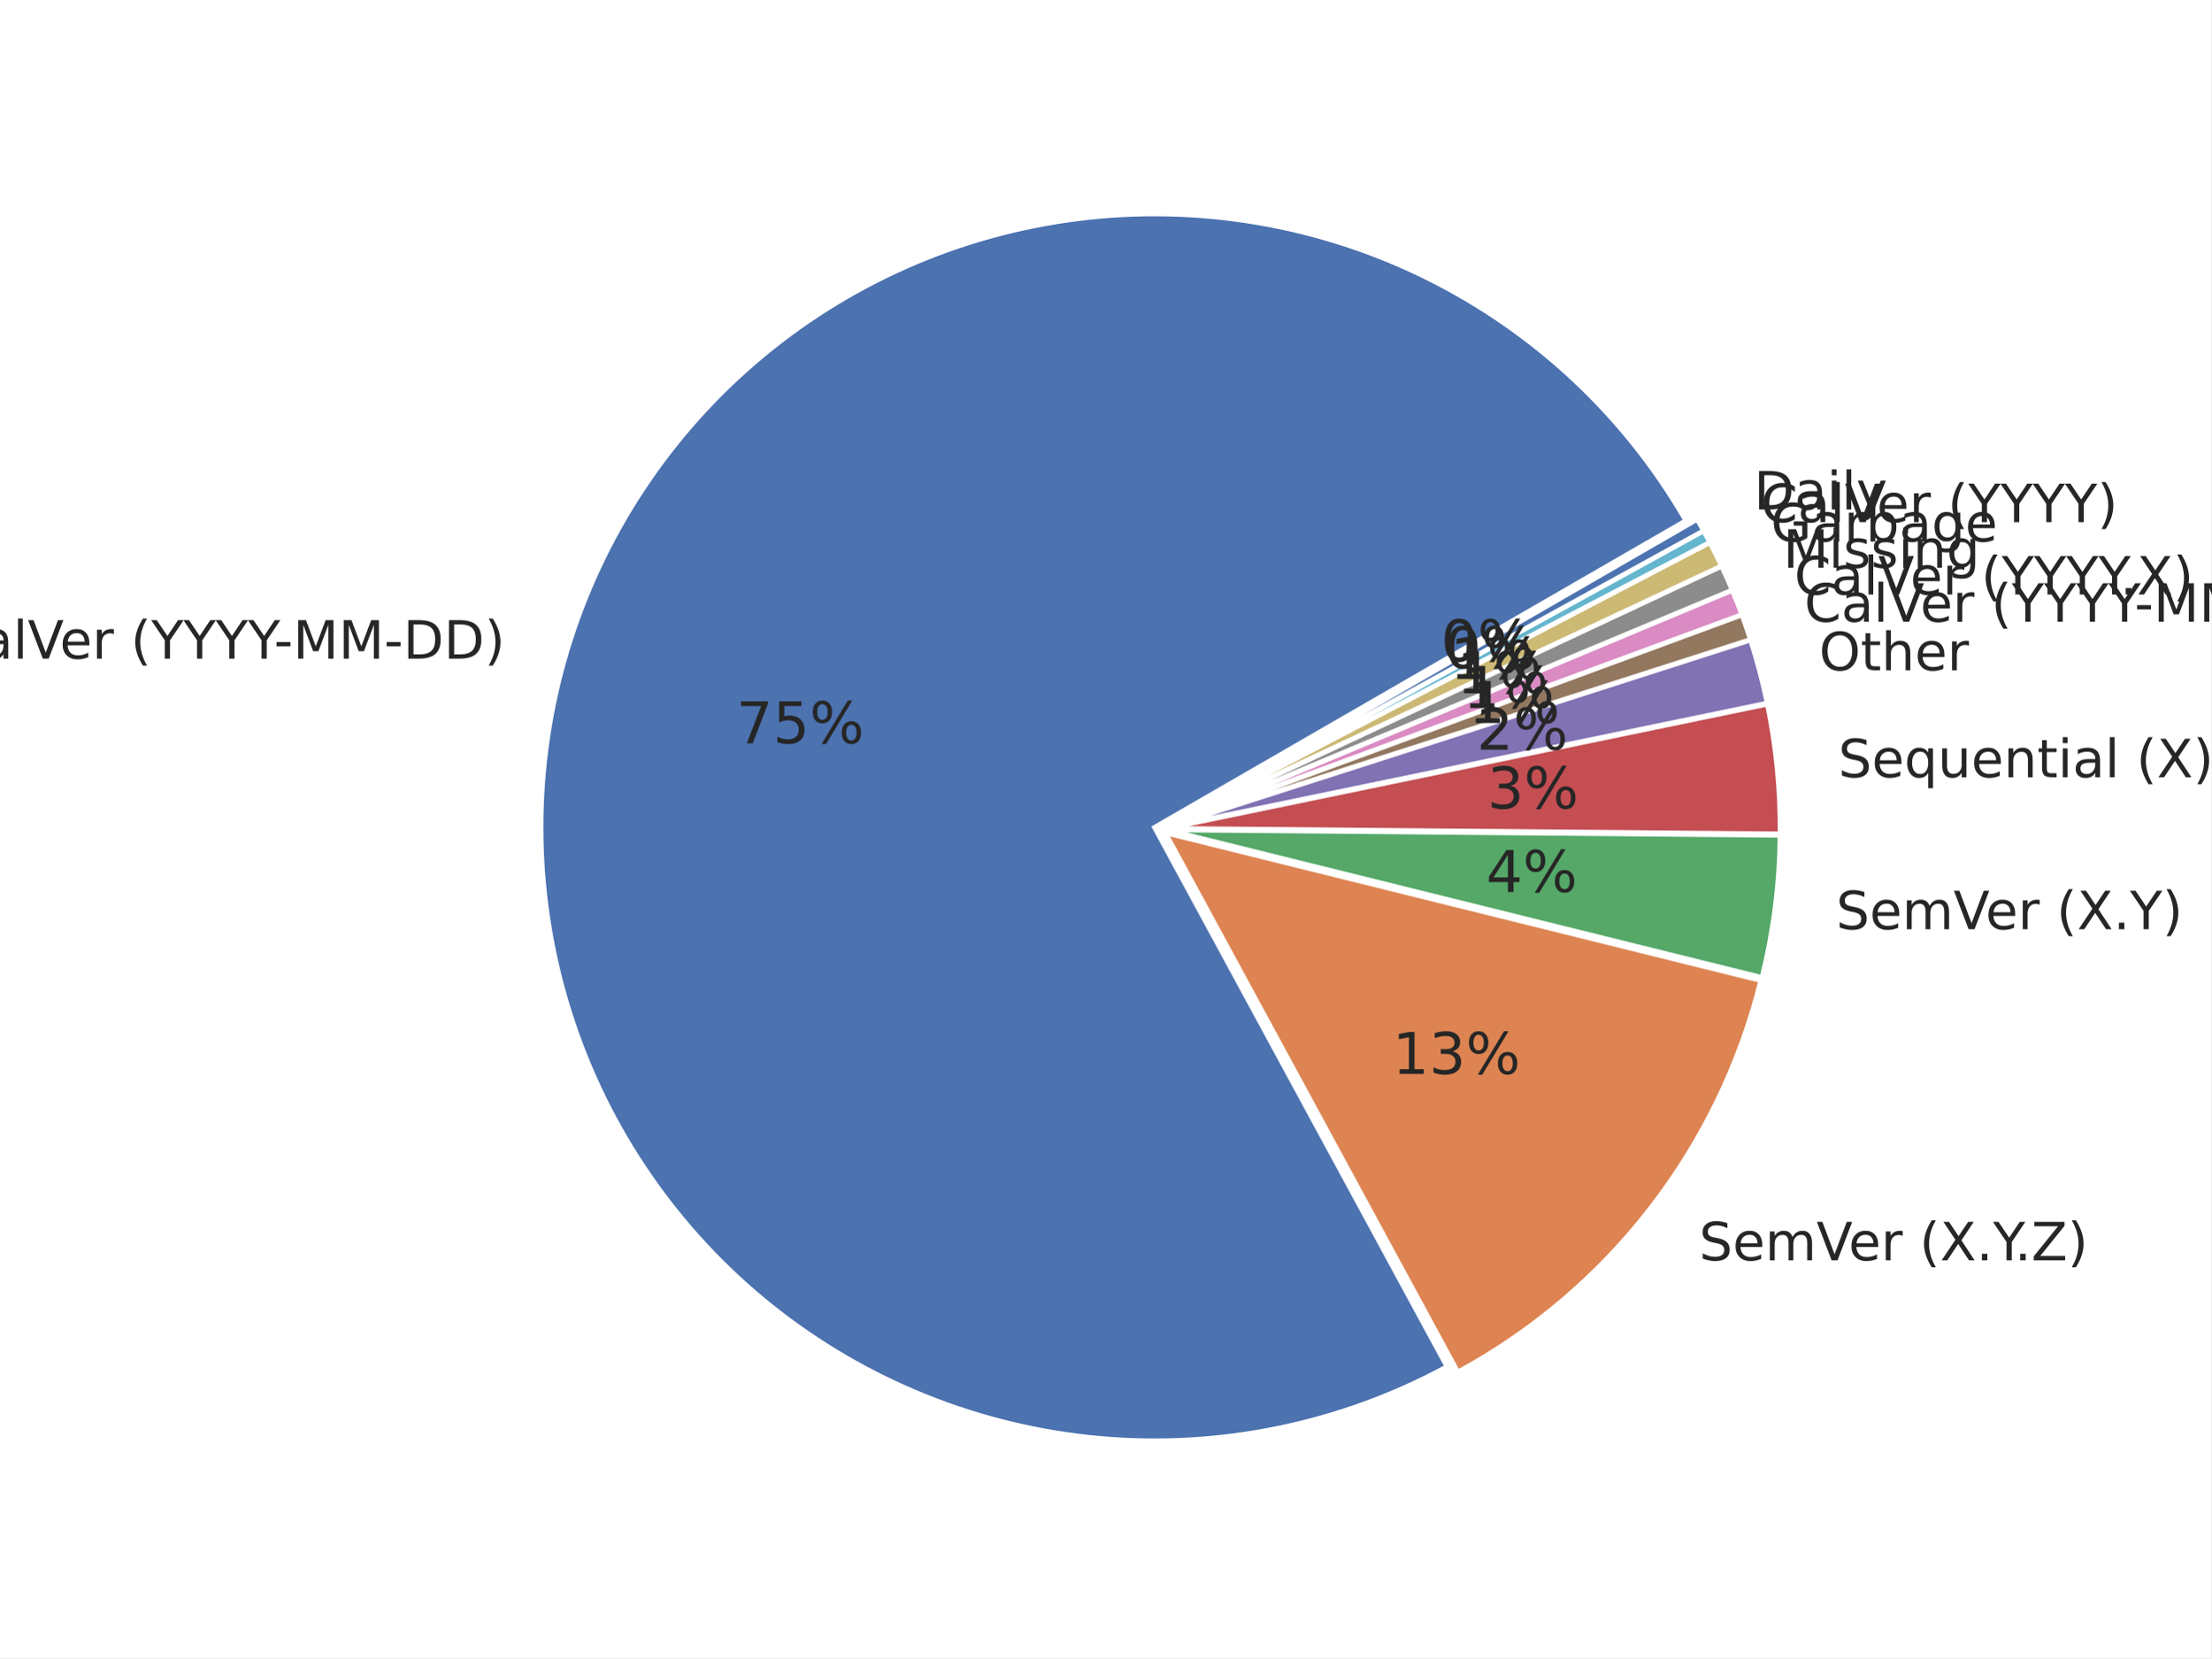
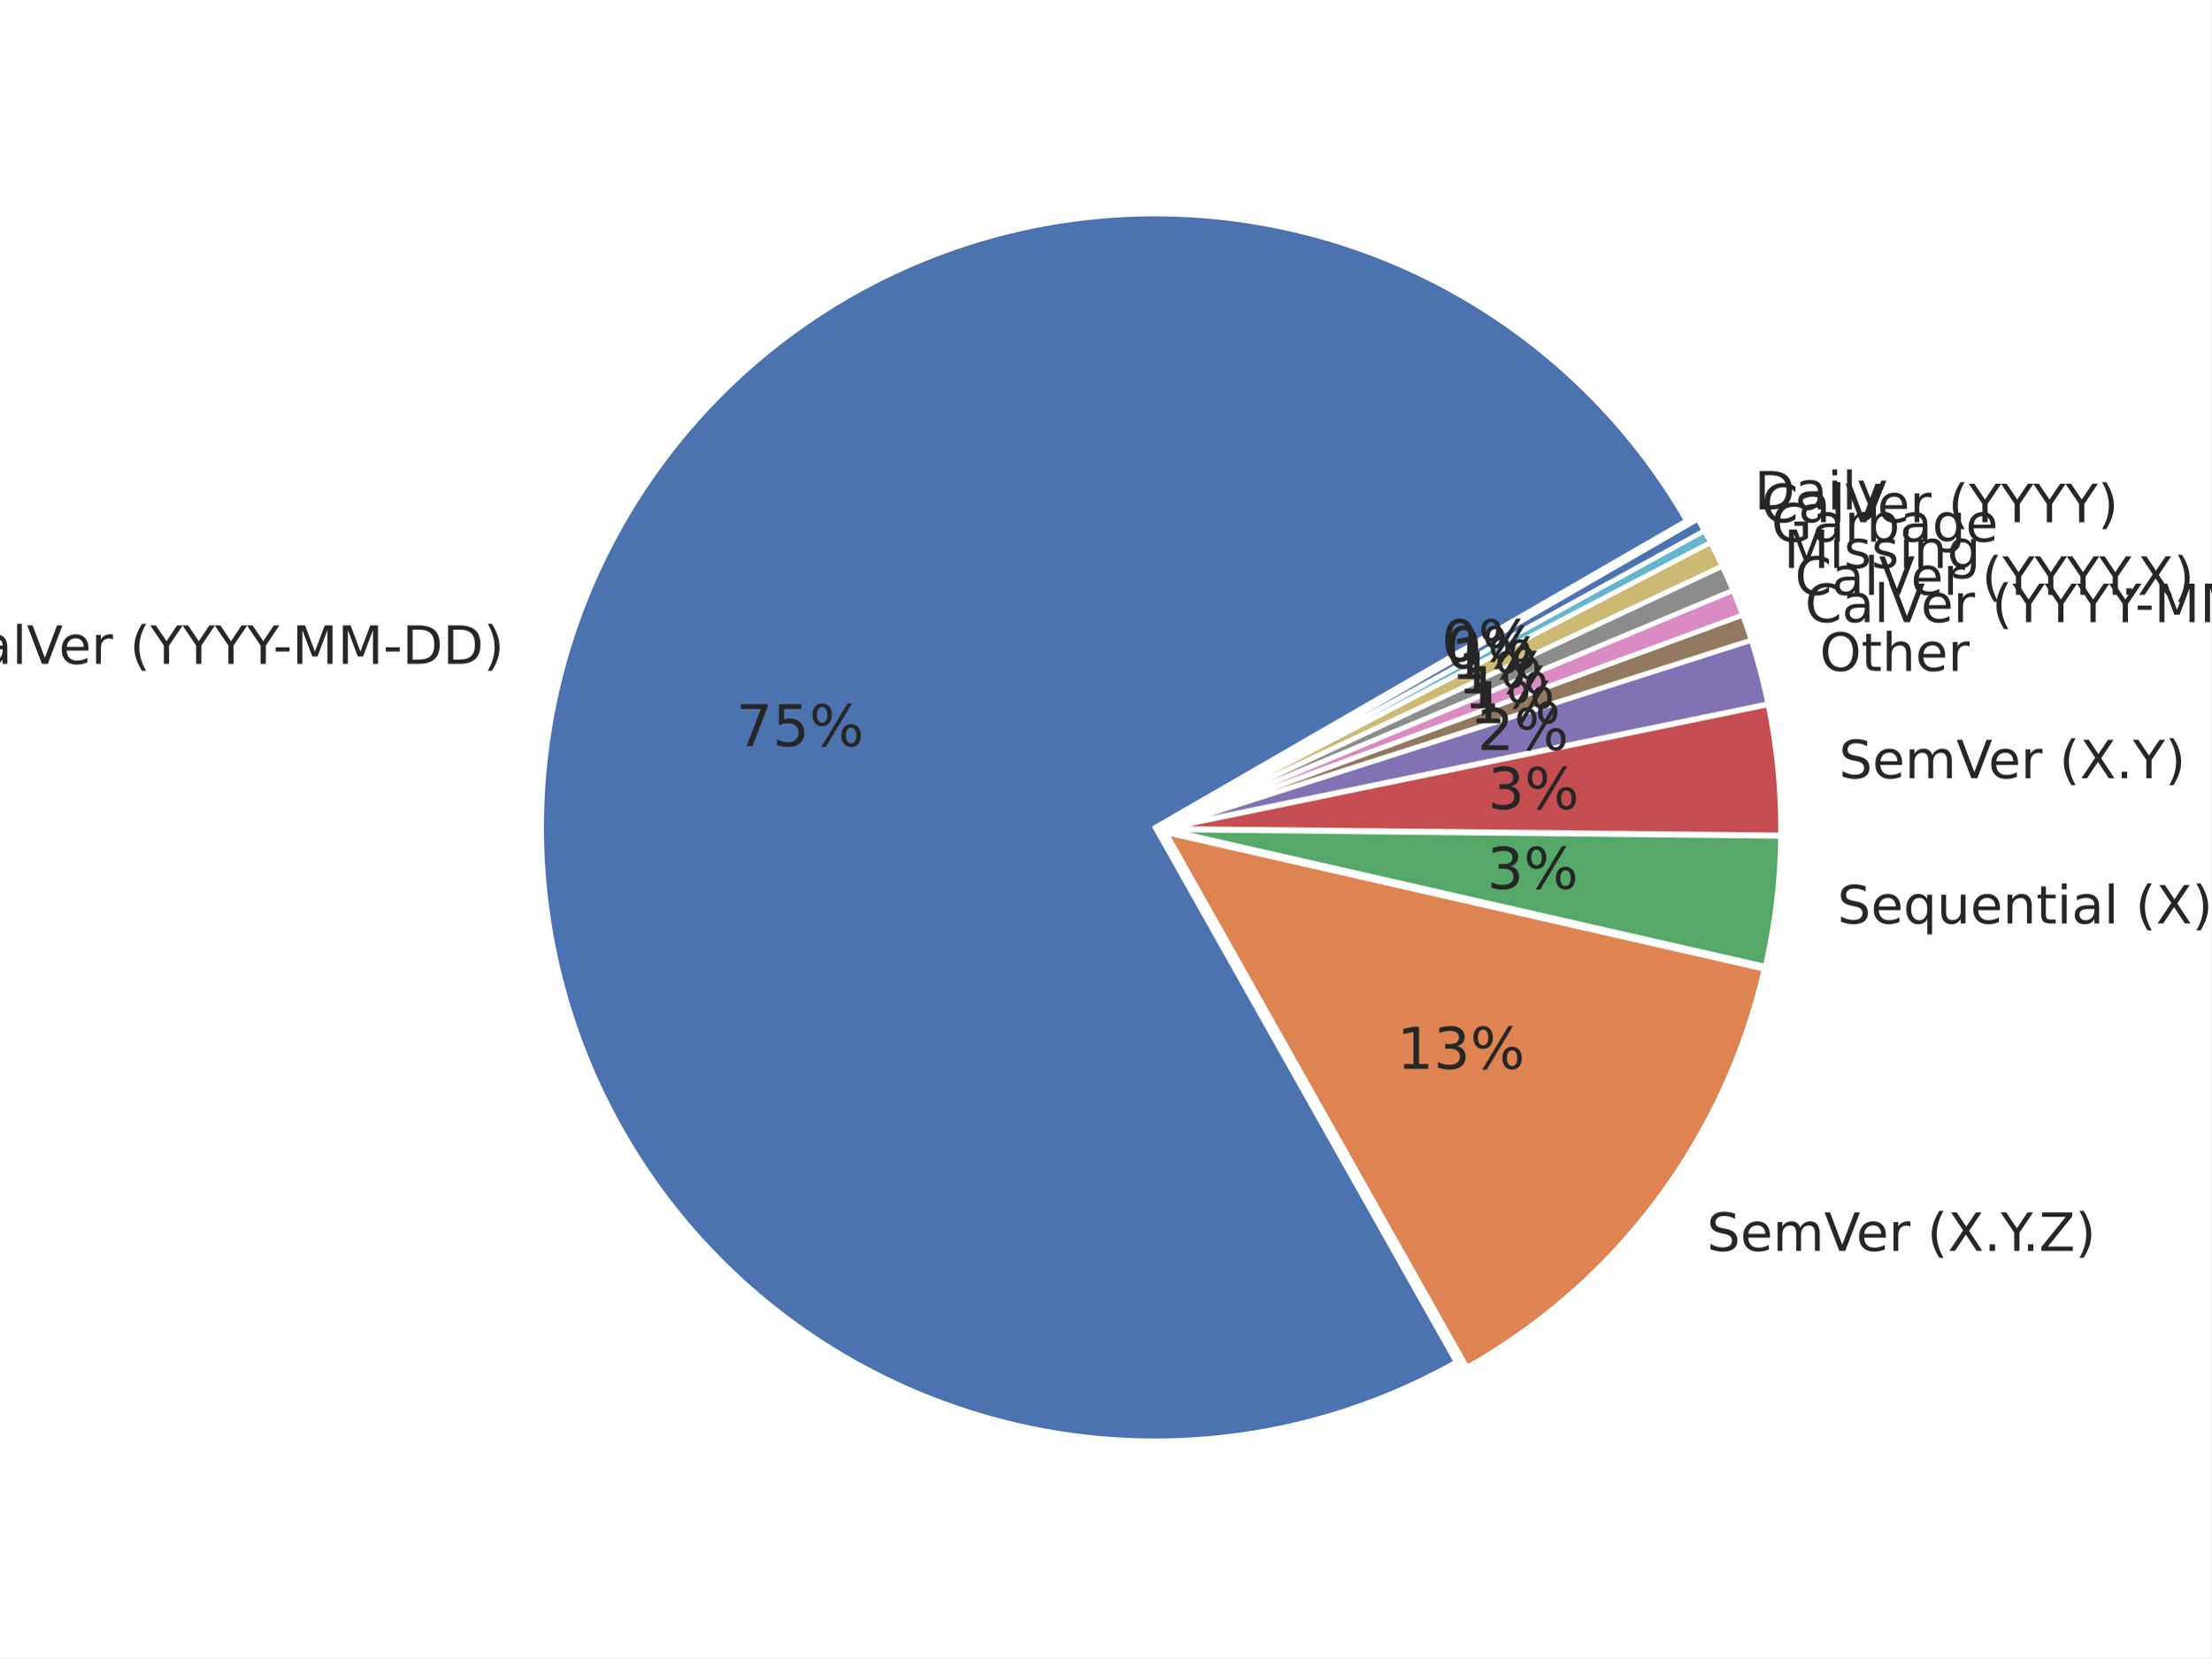
<svg xmlns="http://www.w3.org/2000/svg" xmlns:xlink="http://www.w3.org/1999/xlink" width="460.8pt" height="345.6pt" viewBox="0 0 460.8 345.6" version="1.1">
  <defs>
    <style type="text/css">*{stroke-linejoin: round; stroke-linecap: butt}</style>
  </defs>
  <g id="figure_1">
    <g id="patch_1">
      <path d="M 0 345.6  L 460.8 345.6  L 460.8 0  L 0 0  z " style="fill: #ffffff" />
    </g>
    <g id="axes_1">
      <g id="matplotlib.axis_1" />
      <g id="matplotlib.axis_2" />
      <g id="patch_2">
-         <path d="M 351.352 108.517  C 338.781 86.742 320.063 69.152 297.55 57.957  C 275.037 46.761 249.715 42.451 224.766 45.566  C 199.817 48.682 176.332 59.088 157.264 75.476  C 138.196 91.865 124.379 113.518 117.549 137.716  C 110.719 161.913 111.174 187.596 118.859 211.535  C 126.544 235.475 141.121 256.625 160.758 272.326  C 180.396 288.027 204.235 297.593 229.279 299.821  C 254.323 302.05 279.476 296.843 301.577 284.856  L 240.612 172.453  z " style="fill: #4c72b0; stroke: #ffffff; stroke-linejoin: miter" />
+         <path d="M 351.463 108.526  C 338.849 86.677 320.045 69.042 297.432 57.853  C 274.82 46.664 249.393 42.414 224.371 45.64  C 199.349 48.867 175.832 59.427 156.797 75.986  C 137.762 92.545 124.047 114.373 117.387 138.707  C 110.727 163.042 111.415 188.812 119.365 212.756  C 127.315 236.7 142.177 257.764 162.069 273.283  C 181.961 288.802 206.008 298.091 231.167 299.977  C 256.326 301.862 281.489 296.26 303.472 283.88  L 240.723 172.462  z " style="fill: #4c72b0; stroke: #ffffff; stroke-linejoin: miter" />
      </g>
      <g id="patch_3">
-         <path d="M 303.819 285.986  C 319.437 277.515 333.118 265.882 343.99 251.831  C 354.862 237.779 362.687 221.614 366.964 204.371  L 242.854 173.582  z " style="fill: #dd8452; stroke: #ffffff; stroke-linejoin: miter" />
+         <path d="M 305.73 284.982  C 321.263 276.234 334.797 264.333 345.459 250.046  C 356.122 235.759 363.68 219.399 367.647 202.019  L 242.981 173.565  z " style="fill: #dd8452; stroke: #ffffff; stroke-linejoin: miter" />
      </g>
      <g id="patch_4">
-         <path d="M 367.221 203.749  C 368.424 198.901 369.342 193.987 369.969 189.032  C 370.597 184.077 370.934 179.09 370.978 174.096  L 243.111 172.961  z " style="fill: #55a868; stroke: #ffffff; stroke-linejoin: miter" />
+         <path d="M 367.892 201.404  C 368.906 196.963 369.682 192.47 370.216 187.946  C 370.75 183.421 371.042 178.872 371.091 174.316  L 243.226 172.95  z " style="fill: #55a868; stroke: #ffffff; stroke-linejoin: miter" />
      </g>
      <g id="patch_5">
-         <path d="M 370.982 173.81  C 371.023 169.27 370.821 164.731 370.379 160.212  C 369.936 155.694 369.253 151.202 368.333 146.756  L 243.115 172.675  z " style="fill: #c44e52; stroke: #ffffff; stroke-linejoin: miter" />
+         <path d="M 371.094 174.044  C 371.142 169.488 370.948 164.933 370.51 160.399  C 370.073 155.864 369.393 151.356 368.475 146.894  L 243.229 172.677  z " style="fill: #c44e52; stroke: #ffffff; stroke-linejoin: miter" />
      </g>
      <g id="patch_6">
-         <path d="M 368.297 146.555  C 367.837 144.332 367.318 142.122 366.74 139.927  C 366.162 137.732 365.526 135.553 364.832 133.392  L 243.079 172.475  z " style="fill: #8172b3; stroke: #ffffff; stroke-linejoin: miter" />
+         <path d="M 368.439 146.692  C 367.979 144.461 367.461 142.243 366.883 140.04  C 366.305 137.837 365.669 135.65 364.974 133.481  L 243.193 172.476  z " style="fill: #8172b3; stroke: #ffffff; stroke-linejoin: miter" />
      </g>
      <g id="patch_7">
-         <path d="M 364.805 133.301  C 364.527 132.436 364.24 131.575 363.945 130.717  C 363.649 129.858 363.344 129.003 363.03 128.151  L 243.052 172.383  z " style="fill: #937860; stroke: #ffffff; stroke-linejoin: miter" />
+         <path d="M 364.947 133.39  C 364.669 132.522 364.382 131.658 364.086 130.796  C 363.789 129.935 363.484 129.077 363.169 128.222  L 243.165 172.384  z " style="fill: #937860; stroke: #ffffff; stroke-linejoin: miter" />
      </g>
      <g id="patch_8">
-         <path d="M 363.011 128.1  C 362.697 127.248 362.374 126.4 362.042 125.555  C 361.71 124.71 361.369 123.869 361.019 123.031  L 243.033 172.332  z " style="fill: #da8bc3; stroke: #ffffff; stroke-linejoin: miter" />
+         <path d="M 363.15 128.17  C 362.836 127.315 362.512 126.464 362.179 125.616  C 361.846 124.768 361.505 123.924 361.154 123.083  L 243.147 172.333  z " style="fill: #da8bc3; stroke: #ffffff; stroke-linejoin: miter" />
      </g>
      <g id="patch_9">
-         <path d="M 360.998 122.981  C 360.648 122.143 360.289 121.309 359.921 120.479  C 359.553 119.649 359.176 118.823 358.791 118.001  L 243.012 172.282  z " style="fill: #8c8c8c; stroke: #ffffff; stroke-linejoin: miter" />
+         <path d="M 361.133 123.032  C 360.782 122.192 360.422 121.355 360.053 120.522  C 359.685 119.689 359.307 118.86 358.92 118.035  L 243.126 172.282  z " style="fill: #8c8c8c; stroke: #ffffff; stroke-linejoin: miter" />
      </g>
      <g id="patch_10">
-         <path d="M 358.768 117.952  C 358.383 117.13 357.988 116.312 357.586 115.498  C 357.183 114.685 356.771 113.875 356.351 113.071  L 242.989 172.233  z " style="fill: #ccb974; stroke: #ffffff; stroke-linejoin: miter" />
+         <path d="M 358.897 117.986  C 358.511 117.161 358.116 116.34 357.712 115.523  C 357.308 114.707 356.895 113.895 356.474 113.087  L 243.102 172.233  z " style="fill: #ccb974; stroke: #ffffff; stroke-linejoin: miter" />
      </g>
      <g id="patch_11">
-         <path d="M 356.333 113.034  C 356.123 112.632 355.91 112.231 355.696 111.83  C 355.482 111.43 355.265 111.031 355.047 110.633  L 242.97 172.196  z " style="fill: #64b5cd; stroke: #ffffff; stroke-linejoin: miter" />
+         <path d="M 356.455 113.051  C 356.244 112.647 356.031 112.244 355.816 111.843  C 355.601 111.441 355.384 111.041 355.165 110.642  L 243.084 172.196  z " style="fill: #64b5cd; stroke: #ffffff; stroke-linejoin: miter" />
      </g>
      <g id="patch_12">
-         <path d="M 355.034 110.609  C 354.815 110.212 354.595 109.815 354.372 109.419  C 354.149 109.024 353.924 108.63 353.697 108.236  L 242.957 172.172  z " style="fill: #4c72b0; stroke: #ffffff; stroke-linejoin: miter" />
+         <path d="M 355.152 110.618  C 354.933 110.218 354.711 109.82 354.488 109.423  C 354.264 109.027 354.039 108.631 353.811 108.237  L 243.07 172.173  z " style="fill: #4c72b0; stroke: #ffffff; stroke-linejoin: miter" />
      </g>
      <g id="text_1">
-         <g style="fill: #262626" transform="translate(-11.70483 137.2773) scale(0.11 -0.11)">
+         <g style="fill: #262626" transform="translate(-11.89422 138.3671) scale(0.11 -0.11)">
          <defs>
            <path id="DejaVuSans-43" d="M 4122 4306  L 4122 3641  Q 3803 3938 3442 4084  Q 3081 4231 2675 4231  Q 1875 4231 1450 3742  Q 1025 3253 1025 2328  Q 1025 1406 1450 917  Q 1875 428 2675 428  Q 3081 428 3442 575  Q 3803 722 4122 1019  L 4122 359  Q 3791 134 3420 21  Q 3050 -91 2638 -91  Q 1578 -91 968 557  Q 359 1206 359 2328  Q 359 3453 968 4101  Q 1578 4750 2638 4750  Q 3056 4750 3426 4639  Q 3797 4528 4122 4306  z " transform="scale(0.015625)" />
            <path id="DejaVuSans-61" d="M 2194 1759  Q 1497 1759 1228 1600  Q 959 1441 959 1056  Q 959 750 1161 570  Q 1363 391 1709 391  Q 2188 391 2477 730  Q 2766 1069 2766 1631  L 2766 1759  L 2194 1759  z M 3341 1997  L 3341 0  L 2766 0  L 2766 531  Q 2569 213 2275 61  Q 1981 -91 1556 -91  Q 1019 -91 701 211  Q 384 513 384 1019  Q 384 1609 779 1909  Q 1175 2209 1959 2209  L 2766 2209  L 2766 2266  Q 2766 2663 2505 2880  Q 2244 3097 1772 3097  Q 1472 3097 1187 3025  Q 903 2953 641 2809  L 641 3341  Q 956 3463 1253 3523  Q 1550 3584 1831 3584  Q 2591 3584 2966 3190  Q 3341 2797 3341 1997  z " transform="scale(0.015625)" />
            <path id="DejaVuSans-6c" d="M 603 4863  L 1178 4863  L 1178 0  L 603 0  L 603 4863  z " transform="scale(0.015625)" />
            <path id="DejaVuSans-56" d="M 1831 0  L 50 4666  L 709 4666  L 2188 738  L 3669 4666  L 4325 4666  L 2547 0  L 1831 0  z " transform="scale(0.015625)" />
            <path id="DejaVuSans-65" d="M 3597 1894  L 3597 1613  L 953 1613  Q 991 1019 1311 708  Q 1631 397 2203 397  Q 2534 397 2845 478  Q 3156 559 3463 722  L 3463 178  Q 3153 47 2828 -22  Q 2503 -91 2169 -91  Q 1331 -91 842 396  Q 353 884 353 1716  Q 353 2575 817 3079  Q 1281 3584 2069 3584  Q 2775 3584 3186 3129  Q 3597 2675 3597 1894  z M 3022 2063  Q 3016 2534 2758 2815  Q 2500 3097 2075 3097  Q 1594 3097 1305 2825  Q 1016 2553 972 2059  L 3022 2063  z " transform="scale(0.015625)" />
            <path id="DejaVuSans-72" d="M 2631 2963  Q 2534 3019 2420 3045  Q 2306 3072 2169 3072  Q 1681 3072 1420 2755  Q 1159 2438 1159 1844  L 1159 0  L 581 0  L 581 3500  L 1159 3500  L 1159 2956  Q 1341 3275 1631 3429  Q 1922 3584 2338 3584  Q 2397 3584 2469 3576  Q 2541 3569 2628 3553  L 2631 2963  z " transform="scale(0.015625)" />
            <path id="DejaVuSans-20" transform="scale(0.015625)" />
            <path id="DejaVuSans-28" d="M 1984 4856  Q 1566 4138 1362 3434  Q 1159 2731 1159 2009  Q 1159 1288 1364 580  Q 1569 -128 1984 -844  L 1484 -844  Q 1016 -109 783 600  Q 550 1309 550 2009  Q 550 2706 781 3412  Q 1013 4119 1484 4856  L 1984 4856  z " transform="scale(0.015625)" />
            <path id="DejaVuSans-59" d="M -13 4666  L 666 4666  L 1959 2747  L 3244 4666  L 3922 4666  L 2272 2222  L 2272 0  L 1638 0  L 1638 2222  L -13 4666  z " transform="scale(0.015625)" />
            <path id="DejaVuSans-2d" d="M 313 2009  L 1997 2009  L 1997 1497  L 313 1497  L 313 2009  z " transform="scale(0.015625)" />
            <path id="DejaVuSans-4d" d="M 628 4666  L 1569 4666  L 2759 1491  L 3956 4666  L 4897 4666  L 4897 0  L 4281 0  L 4281 4097  L 3078 897  L 2444 897  L 1241 4097  L 1241 0  L 628 0  L 628 4666  z " transform="scale(0.015625)" />
            <path id="DejaVuSans-44" d="M 1259 4147  L 1259 519  L 2022 519  Q 2988 519 3436 956  Q 3884 1394 3884 2338  Q 3884 3275 3436 3711  Q 2988 4147 2022 4147  L 1259 4147  z M 628 4666  L 1925 4666  Q 3281 4666 3915 4102  Q 4550 3538 4550 2338  Q 4550 1131 3912 565  Q 3275 0 1925 0  L 628 0  L 628 4666  z " transform="scale(0.015625)" />
            <path id="DejaVuSans-29" d="M 513 4856  L 1013 4856  Q 1481 4119 1714 3412  Q 1947 2706 1947 2009  Q 1947 1309 1714 600  Q 1481 -109 1013 -844  L 513 -844  Q 928 -128 1133 580  Q 1338 1288 1338 2009  Q 1338 2731 1133 3434  Q 928 4138 513 4856  z " transform="scale(0.015625)" />
          </defs>
          <use xlink:href="#DejaVuSans-43" />
          <use xlink:href="#DejaVuSans-61" x="69.824" />
          <use xlink:href="#DejaVuSans-6c" x="131.104" />
          <use xlink:href="#DejaVuSans-56" x="158.887" />
          <use xlink:href="#DejaVuSans-65" x="219.545" />
          <use xlink:href="#DejaVuSans-72" x="281.068" />
          <use xlink:href="#DejaVuSans-20" x="322.182" />
          <use xlink:href="#DejaVuSans-28" x="353.969" />
          <use xlink:href="#DejaVuSans-59" x="392.982" />
          <use xlink:href="#DejaVuSans-59" x="454.066" />
          <use xlink:href="#DejaVuSans-59" x="515.15" />
          <use xlink:href="#DejaVuSans-59" x="576.234" />
          <use xlink:href="#DejaVuSans-2d" x="625.443" />
          <use xlink:href="#DejaVuSans-4d" x="661.527" />
          <use xlink:href="#DejaVuSans-4d" x="747.807" />
          <use xlink:href="#DejaVuSans-2d" x="834.086" />
          <use xlink:href="#DejaVuSans-44" x="870.17" />
          <use xlink:href="#DejaVuSans-44" x="947.172" />
          <use xlink:href="#DejaVuSans-29" x="1024.174" />
        </g>
      </g>
      <g id="text_2">
-         <g style="fill: #262626" transform="translate(153.4381 154.9217) scale(0.12 -0.12)">
+         <g style="fill: #262626" transform="translate(153.3852 155.5206) scale(0.12 -0.12)">
          <defs>
            <path id="DejaVuSans-37" d="M 525 4666  L 3525 4666  L 3525 4397  L 1831 0  L 1172 0  L 2766 4134  L 525 4134  L 525 4666  z " transform="scale(0.015625)" />
            <path id="DejaVuSans-35" d="M 691 4666  L 3169 4666  L 3169 4134  L 1269 4134  L 1269 2991  Q 1406 3038 1543 3061  Q 1681 3084 1819 3084  Q 2600 3084 3056 2656  Q 3513 2228 3513 1497  Q 3513 744 3044 326  Q 2575 -91 1722 -91  Q 1428 -91 1123 -41  Q 819 9 494 109  L 494 744  Q 775 591 1075 516  Q 1375 441 1709 441  Q 2250 441 2565 725  Q 2881 1009 2881 1497  Q 2881 1984 2565 2268  Q 2250 2553 1709 2553  Q 1456 2553 1204 2497  Q 953 2441 691 2322  L 691 4666  z " transform="scale(0.015625)" />
            <path id="DejaVuSans-25" d="M 4653 2053  Q 4381 2053 4226 1822  Q 4072 1591 4072 1178  Q 4072 772 4226 539  Q 4381 306 4653 306  Q 4919 306 5073 539  Q 5228 772 5228 1178  Q 5228 1588 5073 1820  Q 4919 2053 4653 2053  z M 4653 2450  Q 5147 2450 5437 2106  Q 5728 1763 5728 1178  Q 5728 594 5436 251  Q 5144 -91 4653 -91  Q 4153 -91 3862 251  Q 3572 594 3572 1178  Q 3572 1766 3864 2108  Q 4156 2450 4653 2450  z M 1428 4353  Q 1159 4353 1004 4120  Q 850 3888 850 3481  Q 850 3069 1003 2837  Q 1156 2606 1428 2606  Q 1700 2606 1854 2837  Q 2009 3069 2009 3481  Q 2009 3884 1853 4118  Q 1697 4353 1428 4353  z M 4250 4750  L 4750 4750  L 1831 -91  L 1331 -91  L 4250 4750  z M 1428 4750  Q 1922 4750 2215 4408  Q 2509 4066 2509 3481  Q 2509 2891 2217 2550  Q 1925 2209 1428 2209  Q 931 2209 642 2551  Q 353 2894 353 3481  Q 353 4063 643 4406  Q 934 4750 1428 4750  z " transform="scale(0.015625)" />
          </defs>
          <use xlink:href="#DejaVuSans-37" />
          <use xlink:href="#DejaVuSans-35" x="63.623" />
          <use xlink:href="#DejaVuSans-25" x="127.246" />
        </g>
      </g>
      <g id="text_3">
-         <g style="fill: #262626" transform="translate(354.1037 262.6907) scale(0.11 -0.11)">
+         <g style="fill: #262626" transform="translate(355.7072 260.7299) scale(0.11 -0.11)">
          <defs>
            <path id="DejaVuSans-53" d="M 3425 4513  L 3425 3897  Q 3066 4069 2747 4153  Q 2428 4238 2131 4238  Q 1616 4238 1336 4038  Q 1056 3838 1056 3469  Q 1056 3159 1242 3001  Q 1428 2844 1947 2747  L 2328 2669  Q 3034 2534 3370 2195  Q 3706 1856 3706 1288  Q 3706 609 3251 259  Q 2797 -91 1919 -91  Q 1588 -91 1214 -16  Q 841 59 441 206  L 441 856  Q 825 641 1194 531  Q 1563 422 1919 422  Q 2459 422 2753 634  Q 3047 847 3047 1241  Q 3047 1584 2836 1778  Q 2625 1972 2144 2069  L 1759 2144  Q 1053 2284 737 2584  Q 422 2884 422 3419  Q 422 4038 858 4394  Q 1294 4750 2059 4750  Q 2388 4750 2728 4690  Q 3069 4631 3425 4513  z " transform="scale(0.015625)" />
            <path id="DejaVuSans-6d" d="M 3328 2828  Q 3544 3216 3844 3400  Q 4144 3584 4550 3584  Q 5097 3584 5394 3201  Q 5691 2819 5691 2113  L 5691 0  L 5113 0  L 5113 2094  Q 5113 2597 4934 2840  Q 4756 3084 4391 3084  Q 3944 3084 3684 2787  Q 3425 2491 3425 1978  L 3425 0  L 2847 0  L 2847 2094  Q 2847 2600 2669 2842  Q 2491 3084 2119 3084  Q 1678 3084 1418 2786  Q 1159 2488 1159 1978  L 1159 0  L 581 0  L 581 3500  L 1159 3500  L 1159 2956  Q 1356 3278 1631 3431  Q 1906 3584 2284 3584  Q 2666 3584 2933 3390  Q 3200 3197 3328 2828  z " transform="scale(0.015625)" />
            <path id="DejaVuSans-58" d="M 403 4666  L 1081 4666  L 2241 2931  L 3406 4666  L 4084 4666  L 2584 2425  L 4184 0  L 3506 0  L 2194 1984  L 872 0  L 191 0  L 1856 2491  L 403 4666  z " transform="scale(0.015625)" />
            <path id="DejaVuSans-2e" d="M 684 794  L 1344 794  L 1344 0  L 684 0  L 684 794  z " transform="scale(0.015625)" />
            <path id="DejaVuSans-5a" d="M 359 4666  L 4025 4666  L 4025 4184  L 1075 531  L 4097 531  L 4097 0  L 288 0  L 288 481  L 3238 4134  L 359 4134  L 359 4666  z " transform="scale(0.015625)" />
          </defs>
          <use xlink:href="#DejaVuSans-53" />
          <use xlink:href="#DejaVuSans-65" x="63.477" />
          <use xlink:href="#DejaVuSans-6d" x="125" />
          <use xlink:href="#DejaVuSans-56" x="222.412" />
          <use xlink:href="#DejaVuSans-65" x="283.07" />
          <use xlink:href="#DejaVuSans-72" x="344.594" />
          <use xlink:href="#DejaVuSans-20" x="385.707" />
          <use xlink:href="#DejaVuSans-28" x="417.494" />
          <use xlink:href="#DejaVuSans-58" x="456.508" />
          <use xlink:href="#DejaVuSans-2e" x="525.014" />
          <use xlink:href="#DejaVuSans-59" x="556.801" />
          <use xlink:href="#DejaVuSans-2e" x="597.635" />
          <use xlink:href="#DejaVuSans-5a" x="629.422" />
          <use xlink:href="#DejaVuSans-29" x="697.928" />
        </g>
      </g>
      <g id="text_4">
-         <g style="fill: #262626" transform="translate(290.1997 223.8426) scale(0.12 -0.12)">
+         <g style="fill: #262626" transform="translate(291.1321 222.765) scale(0.12 -0.12)">
          <defs>
            <path id="DejaVuSans-31" d="M 794 531  L 1825 531  L 1825 4091  L 703 3866  L 703 4441  L 1819 4666  L 2450 4666  L 2450 531  L 3481 531  L 3481 0  L 794 0  L 794 531  z " transform="scale(0.015625)" />
            <path id="DejaVuSans-33" d="M 2597 2516  Q 3050 2419 3304 2112  Q 3559 1806 3559 1356  Q 3559 666 3084 287  Q 2609 -91 1734 -91  Q 1441 -91 1130 -33  Q 819 25 488 141  L 488 750  Q 750 597 1062 519  Q 1375 441 1716 441  Q 2309 441 2620 675  Q 2931 909 2931 1356  Q 2931 1769 2642 2001  Q 2353 2234 1838 2234  L 1294 2234  L 1294 2753  L 1863 2753  Q 2328 2753 2575 2939  Q 2822 3125 2822 3475  Q 2822 3834 2567 4026  Q 2313 4219 1838 4219  Q 1578 4219 1281 4162  Q 984 4106 628 3988  L 628 4550  Q 988 4650 1302 4700  Q 1616 4750 1894 4750  Q 2613 4750 3031 4423  Q 3450 4097 3450 3541  Q 3450 3153 3228 2886  Q 3006 2619 2597 2516  z " transform="scale(0.015625)" />
          </defs>
          <use xlink:href="#DejaVuSans-31" />
          <use xlink:href="#DejaVuSans-33" x="63.623" />
          <use xlink:href="#DejaVuSans-25" x="127.246" />
        </g>
      </g>
      <g id="text_5">
-         <g style="fill: #262626" transform="translate(382.6551 193.6748) scale(0.11 -0.11)">
-           <use xlink:href="#DejaVuSans-53" />
-           <use xlink:href="#DejaVuSans-65" x="63.477" />
-           <use xlink:href="#DejaVuSans-6d" x="125" />
-           <use xlink:href="#DejaVuSans-56" x="222.412" />
-           <use xlink:href="#DejaVuSans-65" x="283.07" />
-           <use xlink:href="#DejaVuSans-72" x="344.594" />
-           <use xlink:href="#DejaVuSans-20" x="385.707" />
-           <use xlink:href="#DejaVuSans-28" x="417.494" />
-           <use xlink:href="#DejaVuSans-58" x="456.508" />
-           <use xlink:href="#DejaVuSans-2e" x="525.014" />
-           <use xlink:href="#DejaVuSans-59" x="556.801" />
-           <use xlink:href="#DejaVuSans-29" x="617.885" />
-         </g>
-       </g>
-       <g id="text_6">
-         <g style="fill: #262626" transform="translate(309.7076 185.915) scale(0.12 -0.12)">
-           <defs>
-             <path id="DejaVuSans-34" d="M 2419 4116  L 825 1625  L 2419 1625  L 2419 4116  z M 2253 4666  L 3047 4666  L 3047 1625  L 3713 1625  L 3713 1100  L 3047 1100  L 3047 0  L 2419 0  L 2419 1100  L 313 1100  L 313 1709  L 2253 4666  z " transform="scale(0.015625)" />
-           </defs>
-           <use xlink:href="#DejaVuSans-34" />
-           <use xlink:href="#DejaVuSans-25" x="63.623" />
-         </g>
-       </g>
-       <g id="text_7">
-         <g style="fill: #262626" transform="translate(383.1048 162.0013) scale(0.11 -0.11)">
+         <g style="fill: #262626" transform="translate(382.9148 192.4807) scale(0.11 -0.11)">
          <defs>
            <path id="DejaVuSans-71" d="M 947 1747  Q 947 1113 1208 752  Q 1469 391 1925 391  Q 2381 391 2643 752  Q 2906 1113 2906 1747  Q 2906 2381 2643 2742  Q 2381 3103 1925 3103  Q 1469 3103 1208 2742  Q 947 2381 947 1747  z M 2906 525  Q 2725 213 2448 61  Q 2172 -91 1784 -91  Q 1150 -91 751 415  Q 353 922 353 1747  Q 353 2572 751 3078  Q 1150 3584 1784 3584  Q 2172 3584 2448 3432  Q 2725 3281 2906 2969  L 2906 3500  L 3481 3500  L 3481 -1331  L 2906 -1331  L 2906 525  z " transform="scale(0.015625)" />
            <path id="DejaVuSans-75" d="M 544 1381  L 544 3500  L 1119 3500  L 1119 1403  Q 1119 906 1312 657  Q 1506 409 1894 409  Q 2359 409 2629 706  Q 2900 1003 2900 1516  L 2900 3500  L 3475 3500  L 3475 0  L 2900 0  L 2900 538  Q 2691 219 2414 64  Q 2138 -91 1772 -91  Q 1169 -91 856 284  Q 544 659 544 1381  z M 1991 3584  L 1991 3584  z " transform="scale(0.015625)" />
            <path id="DejaVuSans-6e" d="M 3513 2113  L 3513 0  L 2938 0  L 2938 2094  Q 2938 2591 2744 2837  Q 2550 3084 2163 3084  Q 1697 3084 1428 2787  Q 1159 2491 1159 1978  L 1159 0  L 581 0  L 581 3500  L 1159 3500  L 1159 2956  Q 1366 3272 1645 3428  Q 1925 3584 2291 3584  Q 2894 3584 3203 3211  Q 3513 2838 3513 2113  z " transform="scale(0.015625)" />
            <path id="DejaVuSans-74" d="M 1172 4494  L 1172 3500  L 2356 3500  L 2356 3053  L 1172 3053  L 1172 1153  Q 1172 725 1289 603  Q 1406 481 1766 481  L 2356 481  L 2356 0  L 1766 0  Q 1100 0 847 248  Q 594 497 594 1153  L 594 3053  L 172 3053  L 172 3500  L 594 3500  L 594 4494  L 1172 4494  z " transform="scale(0.015625)" />
            <path id="DejaVuSans-69" d="M 603 3500  L 1178 3500  L 1178 0  L 603 0  L 603 3500  z M 603 4863  L 1178 4863  L 1178 4134  L 603 4134  L 603 4863  z " transform="scale(0.015625)" />
          </defs>
          <use xlink:href="#DejaVuSans-53" />
          <use xlink:href="#DejaVuSans-65" x="63.477" />
          <use xlink:href="#DejaVuSans-71" x="125" />
          <use xlink:href="#DejaVuSans-75" x="188.477" />
          <use xlink:href="#DejaVuSans-65" x="251.855" />
          <use xlink:href="#DejaVuSans-6e" x="313.379" />
          <use xlink:href="#DejaVuSans-74" x="376.758" />
          <use xlink:href="#DejaVuSans-69" x="415.967" />
          <use xlink:href="#DejaVuSans-61" x="443.75" />
          <use xlink:href="#DejaVuSans-6c" x="505.029" />
          <use xlink:href="#DejaVuSans-20" x="532.812" />
          <use xlink:href="#DejaVuSans-28" x="564.6" />
          <use xlink:href="#DejaVuSans-58" x="603.613" />
          <use xlink:href="#DejaVuSans-29" x="672.119" />
        </g>
      </g>
+       <g id="text_6">
+         <g style="fill: #262626" transform="translate(309.9015 185.2587) scale(0.12 -0.12)">
+           <use xlink:href="#DejaVuSans-33" />
+           <use xlink:href="#DejaVuSans-25" x="63.623" />
+         </g>
+       </g>
+       <g id="text_7">
+         <g style="fill: #262626" transform="translate(383.2383 162.206) scale(0.11 -0.11)">
+           <use xlink:href="#DejaVuSans-53" />
+           <use xlink:href="#DejaVuSans-65" x="63.477" />
+           <use xlink:href="#DejaVuSans-6d" x="125" />
+           <use xlink:href="#DejaVuSans-56" x="222.412" />
+           <use xlink:href="#DejaVuSans-65" x="283.07" />
+           <use xlink:href="#DejaVuSans-72" x="344.594" />
+           <use xlink:href="#DejaVuSans-20" x="385.707" />
+           <use xlink:href="#DejaVuSans-28" x="417.494" />
+           <use xlink:href="#DejaVuSans-58" x="456.508" />
+           <use xlink:href="#DejaVuSans-2e" x="525.014" />
+           <use xlink:href="#DejaVuSans-59" x="556.801" />
+           <use xlink:href="#DejaVuSans-29" x="617.885" />
+         </g>
+       </g>
      <g id="text_8">
-         <g style="fill: #262626" transform="translate(309.9548 168.5088) scale(0.12 -0.12)">
+         <g style="fill: #262626" transform="translate(310.0793 168.6213) scale(0.12 -0.12)">
          <use xlink:href="#DejaVuSans-33" />
          <use xlink:href="#DejaVuSans-25" x="63.623" />
        </g>
      </g>
      <g id="text_9">
-         <g style="fill: #262626" transform="translate(379.1059 139.7078) scale(0.11 -0.11)">
+         <g style="fill: #262626" transform="translate(379.2521 139.8321) scale(0.11 -0.11)">
          <defs>
            <path id="DejaVuSans-4f" d="M 2522 4238  Q 1834 4238 1429 3725  Q 1025 3213 1025 2328  Q 1025 1447 1429 934  Q 1834 422 2522 422  Q 3209 422 3611 934  Q 4013 1447 4013 2328  Q 4013 3213 3611 3725  Q 3209 4238 2522 4238  z M 2522 4750  Q 3503 4750 4090 4092  Q 4678 3434 4678 2328  Q 4678 1225 4090 567  Q 3503 -91 2522 -91  Q 1538 -91 948 565  Q 359 1222 359 2328  Q 359 3434 948 4092  Q 1538 4750 2522 4750  z " transform="scale(0.015625)" />
            <path id="DejaVuSans-68" d="M 3513 2113  L 3513 0  L 2938 0  L 2938 2094  Q 2938 2591 2744 2837  Q 2550 3084 2163 3084  Q 1697 3084 1428 2787  Q 1159 2491 1159 1978  L 1159 0  L 581 0  L 581 4863  L 1159 4863  L 1159 2956  Q 1366 3272 1645 3428  Q 1925 3584 2291 3584  Q 2894 3584 3203 3211  Q 3513 2838 3513 2113  z " transform="scale(0.015625)" />
          </defs>
          <use xlink:href="#DejaVuSans-4f" />
          <use xlink:href="#DejaVuSans-74" x="78.711" />
          <use xlink:href="#DejaVuSans-68" x="117.92" />
          <use xlink:href="#DejaVuSans-65" x="181.299" />
          <use xlink:href="#DejaVuSans-72" x="242.822" />
        </g>
      </g>
      <g id="text_10">
-         <g style="fill: #262626" transform="translate(307.7572 156.2574) scale(0.12 -0.12)">
+         <g style="fill: #262626" transform="translate(307.8887 156.3257) scale(0.12 -0.12)">
          <defs>
            <path id="DejaVuSans-32" d="M 1228 531  L 3431 531  L 3431 0  L 469 0  L 469 531  Q 828 903 1448 1529  Q 2069 2156 2228 2338  Q 2531 2678 2651 2914  Q 2772 3150 2772 3378  Q 2772 3750 2511 3984  Q 2250 4219 1831 4219  Q 1534 4219 1204 4116  Q 875 4013 500 3803  L 500 4441  Q 881 4594 1212 4672  Q 1544 4750 1819 4750  Q 2544 4750 2975 4387  Q 3406 4025 3406 3419  Q 3406 3131 3298 2873  Q 3191 2616 2906 2266  Q 2828 2175 2409 1742  Q 1991 1309 1228 531  z " transform="scale(0.015625)" />
          </defs>
          <use xlink:href="#DejaVuSans-32" />
          <use xlink:href="#DejaVuSans-25" x="63.623" />
        </g>
      </g>
      <g id="text_11">
-         <g style="fill: #262626" transform="translate(376.034 129.5852) scale(0.11 -0.11)">
+         <g style="fill: #262626" transform="translate(376.1776 129.6727) scale(0.11 -0.11)">
          <use xlink:href="#DejaVuSans-43" />
          <use xlink:href="#DejaVuSans-61" x="69.824" />
          <use xlink:href="#DejaVuSans-6c" x="131.104" />
          <use xlink:href="#DejaVuSans-56" x="158.887" />
          <use xlink:href="#DejaVuSans-65" x="219.545" />
          <use xlink:href="#DejaVuSans-72" x="281.068" />
          <use xlink:href="#DejaVuSans-20" x="322.182" />
          <use xlink:href="#DejaVuSans-28" x="353.969" />
          <use xlink:href="#DejaVuSans-59" x="392.982" />
          <use xlink:href="#DejaVuSans-59" x="454.066" />
          <use xlink:href="#DejaVuSans-59" x="515.15" />
          <use xlink:href="#DejaVuSans-59" x="576.234" />
          <use xlink:href="#DejaVuSans-2d" x="625.443" />
          <use xlink:href="#DejaVuSans-4d" x="661.527" />
          <use xlink:href="#DejaVuSans-4d" x="747.807" />
          <use xlink:href="#DejaVuSans-29" x="834.086" />
        </g>
      </g>
      <g id="text_12">
-         <g style="fill: #262626" transform="translate(306.069 150.6945) scale(0.12 -0.12)">
+         <g style="fill: #262626" transform="translate(306.1991 150.7426) scale(0.12 -0.12)">
          <use xlink:href="#DejaVuSans-31" />
          <use xlink:href="#DejaVuSans-25" x="63.623" />
        </g>
      </g>
      <g id="text_13">
-         <g style="fill: #262626" transform="translate(373.9427 123.9126) scale(0.11 -0.11)">
+         <g style="fill: #262626" transform="translate(374.0825 123.9796) scale(0.11 -0.11)">
          <use xlink:href="#DejaVuSans-43" />
          <use xlink:href="#DejaVuSans-61" x="69.824" />
          <use xlink:href="#DejaVuSans-6c" x="131.104" />
          <use xlink:href="#DejaVuSans-56" x="158.887" />
          <use xlink:href="#DejaVuSans-65" x="219.545" />
          <use xlink:href="#DejaVuSans-72" x="281.068" />
          <use xlink:href="#DejaVuSans-20" x="322.182" />
          <use xlink:href="#DejaVuSans-28" x="353.969" />
          <use xlink:href="#DejaVuSans-59" x="392.982" />
          <use xlink:href="#DejaVuSans-59" x="454.066" />
          <use xlink:href="#DejaVuSans-59" x="515.15" />
          <use xlink:href="#DejaVuSans-59" x="576.234" />
          <use xlink:href="#DejaVuSans-2e" x="617.068" />
          <use xlink:href="#DejaVuSans-58" x="648.855" />
          <use xlink:href="#DejaVuSans-29" x="717.361" />
        </g>
      </g>
      <g id="text_14">
-         <g style="fill: #262626" transform="translate(304.9197 147.5771) scale(0.12 -0.12)">
+         <g style="fill: #262626" transform="translate(305.0477 147.614) scale(0.12 -0.12)">
          <use xlink:href="#DejaVuSans-31" />
          <use xlink:href="#DejaVuSans-25" x="63.623" />
        </g>
      </g>
      <g id="text_15">
-         <g style="fill: #262626" transform="translate(371.6117 118.3342) scale(0.11 -0.11)">
+         <g style="fill: #262626" transform="translate(371.7461 118.3812) scale(0.11 -0.11)">
          <defs>
            <path id="DejaVuSans-73" d="M 2834 3397  L 2834 2853  Q 2591 2978 2328 3040  Q 2066 3103 1784 3103  Q 1356 3103 1142 2972  Q 928 2841 928 2578  Q 928 2378 1081 2264  Q 1234 2150 1697 2047  L 1894 2003  Q 2506 1872 2764 1633  Q 3022 1394 3022 966  Q 3022 478 2636 193  Q 2250 -91 1575 -91  Q 1294 -91 989 -36  Q 684 19 347 128  L 347 722  Q 666 556 975 473  Q 1284 391 1588 391  Q 1994 391 2212 530  Q 2431 669 2431 922  Q 2431 1156 2273 1281  Q 2116 1406 1581 1522  L 1381 1569  Q 847 1681 609 1914  Q 372 2147 372 2553  Q 372 3047 722 3315  Q 1072 3584 1716 3584  Q 2034 3584 2315 3537  Q 2597 3491 2834 3397  z " transform="scale(0.015625)" />
            <path id="DejaVuSans-67" d="M 2906 1791  Q 2906 2416 2648 2759  Q 2391 3103 1925 3103  Q 1463 3103 1205 2759  Q 947 2416 947 1791  Q 947 1169 1205 825  Q 1463 481 1925 481  Q 2391 481 2648 825  Q 2906 1169 2906 1791  z M 3481 434  Q 3481 -459 3084 -895  Q 2688 -1331 1869 -1331  Q 1566 -1331 1297 -1286  Q 1028 -1241 775 -1147  L 775 -588  Q 1028 -725 1275 -790  Q 1522 -856 1778 -856  Q 2344 -856 2625 -561  Q 2906 -266 2906 331  L 2906 616  Q 2728 306 2450 153  Q 2172 0 1784 0  Q 1141 0 747 490  Q 353 981 353 1791  Q 353 2603 747 3093  Q 1141 3584 1784 3584  Q 2172 3584 2450 3431  Q 2728 3278 2906 2969  L 2906 3500  L 3481 3500  L 3481 434  z " transform="scale(0.015625)" />
          </defs>
          <use xlink:href="#DejaVuSans-4d" />
          <use xlink:href="#DejaVuSans-69" x="86.279" />
          <use xlink:href="#DejaVuSans-73" x="114.062" />
          <use xlink:href="#DejaVuSans-73" x="166.162" />
          <use xlink:href="#DejaVuSans-69" x="218.262" />
          <use xlink:href="#DejaVuSans-6e" x="246.045" />
          <use xlink:href="#DejaVuSans-67" x="309.424" />
        </g>
      </g>
      <g id="text_16">
-         <g style="fill: #262626" transform="translate(303.6388 144.5115) scale(0.12 -0.12)">
+         <g style="fill: #262626" transform="translate(303.7637 144.5374) scale(0.12 -0.12)">
          <use xlink:href="#DejaVuSans-31" />
          <use xlink:href="#DejaVuSans-25" x="63.623" />
        </g>
      </g>
      <g id="text_17">
-         <g style="fill: #262626" transform="translate(369.0453 112.8602) scale(0.11 -0.11)">
+         <g style="fill: #262626" transform="translate(369.1725 112.8878) scale(0.11 -0.11)">
          <defs>
            <path id="DejaVuSans-47" d="M 3809 666  L 3809 1919  L 2778 1919  L 2778 2438  L 4434 2438  L 4434 434  Q 4069 175 3628 42  Q 3188 -91 2688 -91  Q 1594 -91 976 548  Q 359 1188 359 2328  Q 359 3472 976 4111  Q 1594 4750 2688 4750  Q 3144 4750 3555 4637  Q 3966 4525 4313 4306  L 4313 3634  Q 3963 3931 3569 4081  Q 3175 4231 2741 4231  Q 1884 4231 1454 3753  Q 1025 3275 1025 2328  Q 1025 1384 1454 906  Q 1884 428 2741 428  Q 3075 428 3337 486  Q 3600 544 3809 666  z " transform="scale(0.015625)" />
            <path id="DejaVuSans-62" d="M 3116 1747  Q 3116 2381 2855 2742  Q 2594 3103 2138 3103  Q 1681 3103 1420 2742  Q 1159 2381 1159 1747  Q 1159 1113 1420 752  Q 1681 391 2138 391  Q 2594 391 2855 752  Q 3116 1113 3116 1747  z M 1159 2969  Q 1341 3281 1617 3432  Q 1894 3584 2278 3584  Q 2916 3584 3314 3078  Q 3713 2572 3713 1747  Q 3713 922 3314 415  Q 2916 -91 2278 -91  Q 1894 -91 1617 61  Q 1341 213 1159 525  L 1159 0  L 581 0  L 581 4863  L 1159 4863  L 1159 2969  z " transform="scale(0.015625)" />
          </defs>
          <use xlink:href="#DejaVuSans-47" />
          <use xlink:href="#DejaVuSans-61" x="77.49" />
          <use xlink:href="#DejaVuSans-72" x="138.77" />
          <use xlink:href="#DejaVuSans-62" x="179.883" />
          <use xlink:href="#DejaVuSans-61" x="243.359" />
          <use xlink:href="#DejaVuSans-67" x="304.639" />
          <use xlink:href="#DejaVuSans-65" x="368.115" />
        </g>
      </g>
      <g id="text_18">
-         <g style="fill: #262626" transform="translate(302.2284 141.5033) scale(0.12 -0.12)">
+         <g style="fill: #262626" transform="translate(302.3495 141.5185) scale(0.12 -0.12)">
          <use xlink:href="#DejaVuSans-31" />
          <use xlink:href="#DejaVuSans-25" x="63.623" />
        </g>
      </g>
      <g id="text_19">
-         <g style="fill: #262626" transform="translate(366.9688 108.8291) scale(0.11 -0.11)">
+         <g style="fill: #262626" transform="translate(367.0896 108.8427) scale(0.11 -0.11)">
          <use xlink:href="#DejaVuSans-43" />
          <use xlink:href="#DejaVuSans-61" x="69.824" />
          <use xlink:href="#DejaVuSans-6c" x="131.104" />
          <use xlink:href="#DejaVuSans-56" x="158.887" />
          <use xlink:href="#DejaVuSans-65" x="219.545" />
          <use xlink:href="#DejaVuSans-72" x="281.068" />
          <use xlink:href="#DejaVuSans-20" x="322.182" />
          <use xlink:href="#DejaVuSans-28" x="353.969" />
          <use xlink:href="#DejaVuSans-59" x="392.982" />
          <use xlink:href="#DejaVuSans-59" x="454.066" />
          <use xlink:href="#DejaVuSans-59" x="515.15" />
          <use xlink:href="#DejaVuSans-59" x="576.234" />
          <use xlink:href="#DejaVuSans-29" x="637.318" />
        </g>
      </g>
      <g id="text_20">
-         <g style="fill: #262626" transform="translate(301.0872 139.288) scale(0.12 -0.12)">
+         <g style="fill: #262626" transform="translate(301.2048 139.2955) scale(0.12 -0.12)">
          <defs>
            <path id="DejaVuSans-30" d="M 2034 4250  Q 1547 4250 1301 3770  Q 1056 3291 1056 2328  Q 1056 1369 1301 889  Q 1547 409 2034 409  Q 2525 409 2770 889  Q 3016 1369 3016 2328  Q 3016 3291 2770 3770  Q 2525 4250 2034 4250  z M 2034 4750  Q 2819 4750 3233 4129  Q 3647 3509 3647 2328  Q 3647 1150 3233 529  Q 2819 -91 2034 -91  Q 1250 -91 836 529  Q 422 1150 422 2328  Q 422 3509 836 4129  Q 1250 4750 2034 4750  z " transform="scale(0.015625)" />
          </defs>
          <use xlink:href="#DejaVuSans-30" />
          <use xlink:href="#DejaVuSans-25" x="63.623" />
        </g>
      </g>
      <g id="text_21">
-         <g style="fill: #262626" transform="translate(365.5133 106.1794) scale(0.11 -0.11)">
+         <g style="fill: #262626" transform="translate(365.6294 106.1839) scale(0.11 -0.11)">
          <defs>
            <path id="DejaVuSans-79" d="M 2059 -325  Q 1816 -950 1584 -1140  Q 1353 -1331 966 -1331  L 506 -1331  L 506 -850  L 844 -850  Q 1081 -850 1212 -737  Q 1344 -625 1503 -206  L 1606 56  L 191 3500  L 800 3500  L 1894 763  L 2988 3500  L 3597 3500  L 2059 -325  z " transform="scale(0.015625)" />
          </defs>
          <use xlink:href="#DejaVuSans-44" />
          <use xlink:href="#DejaVuSans-61" x="77.002" />
          <use xlink:href="#DejaVuSans-69" x="138.281" />
          <use xlink:href="#DejaVuSans-6c" x="166.064" />
          <use xlink:href="#DejaVuSans-79" x="193.848" />
        </g>
      </g>
      <g id="text_22">
-         <g style="fill: #262626" transform="translate(300.2874 137.8319) scale(0.12 -0.12)">
+         <g style="fill: #262626" transform="translate(300.4023 137.8343) scale(0.12 -0.12)">
          <use xlink:href="#DejaVuSans-30" />
          <use xlink:href="#DejaVuSans-25" x="63.623" />
        </g>
      </g>
    </g>
  </g>
</svg>
